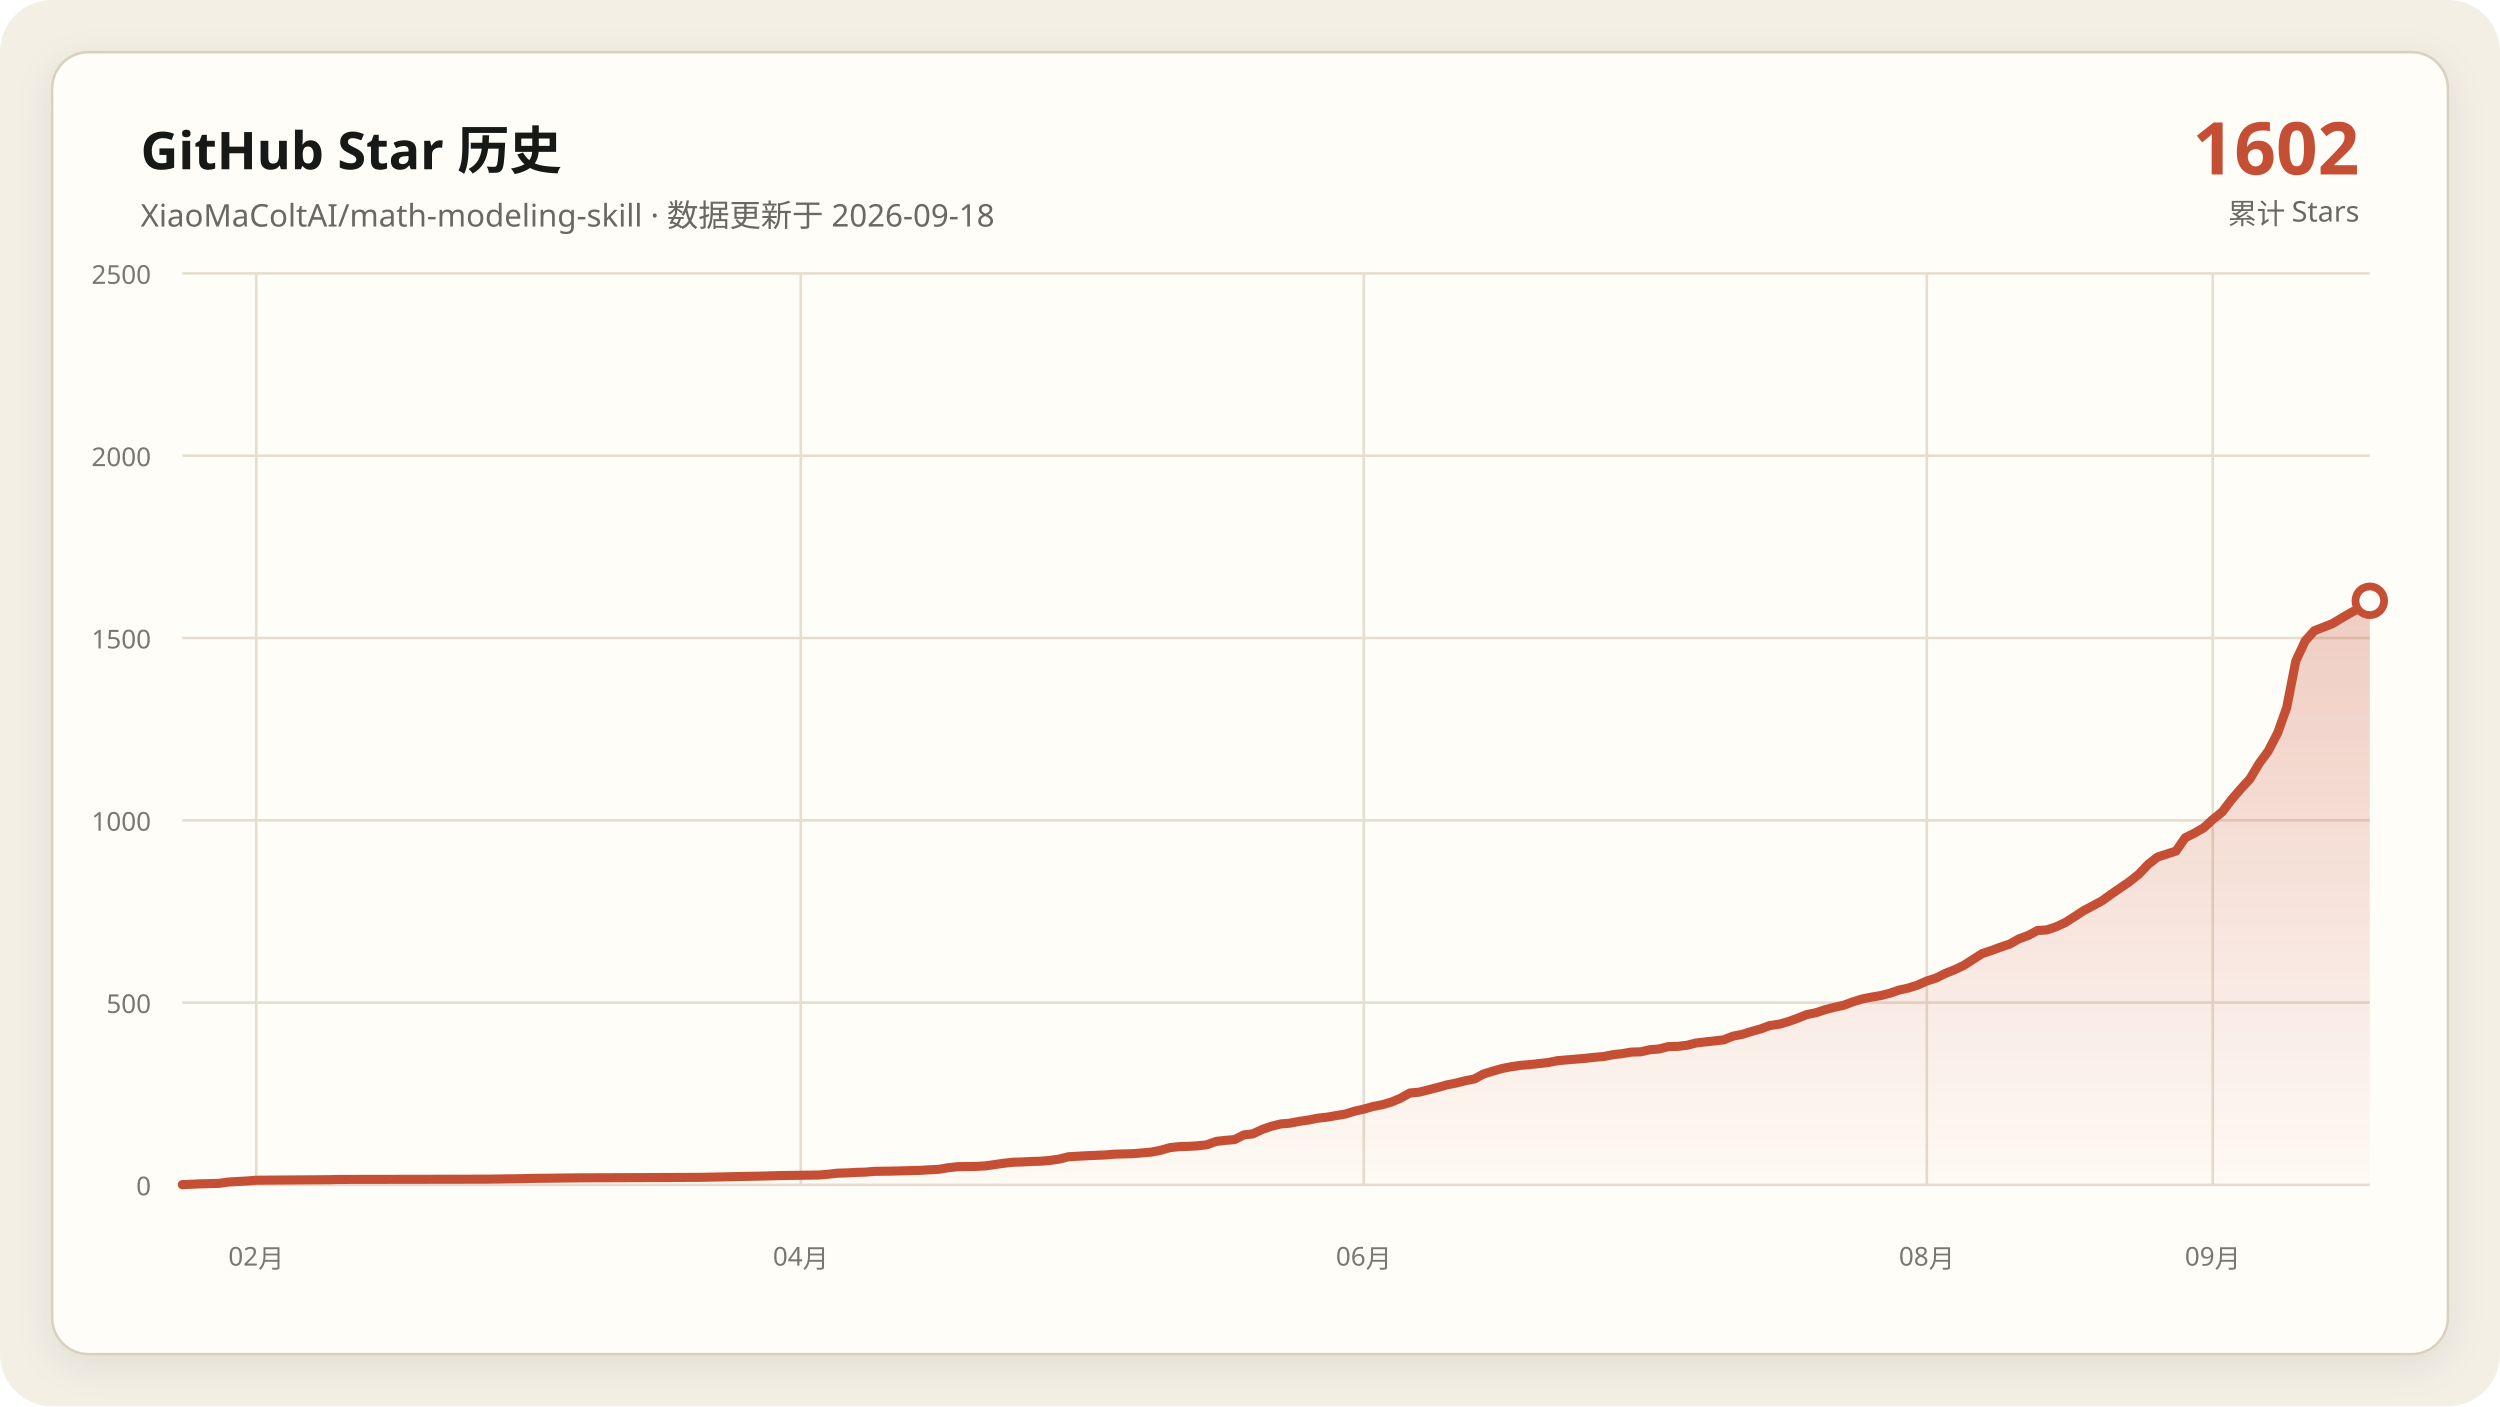
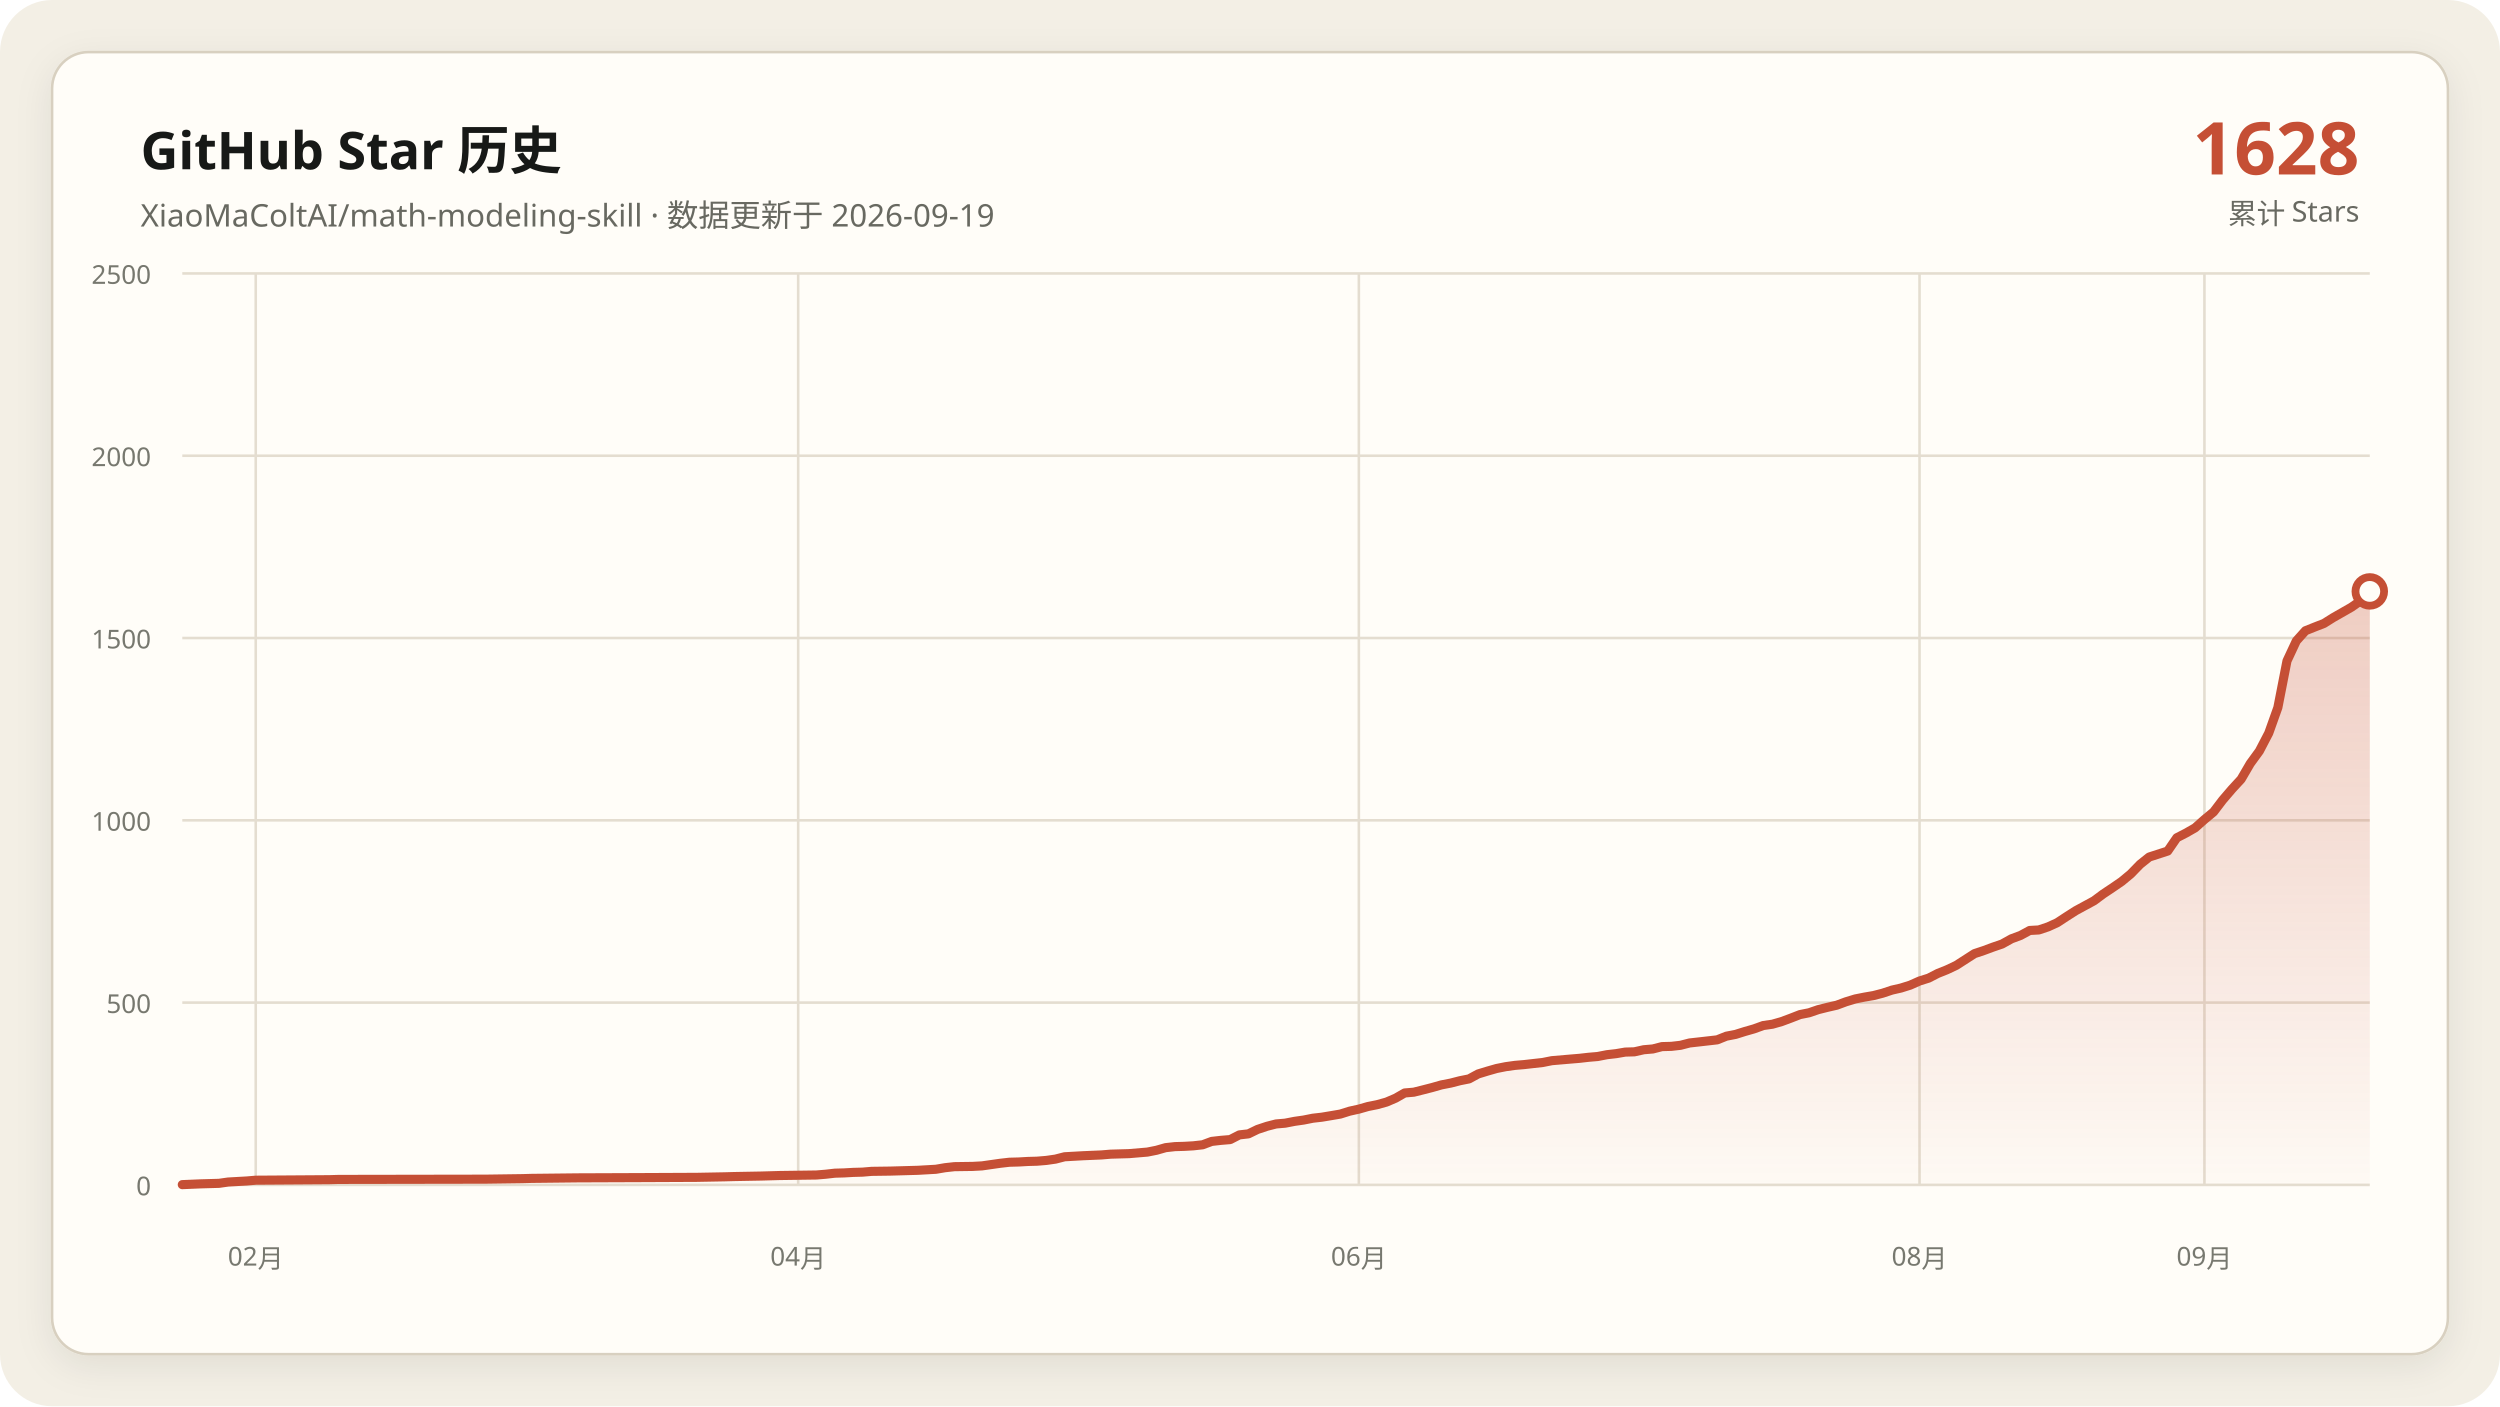
<svg xmlns="http://www.w3.org/2000/svg" data-y-max="2500" viewBox="0 0 960 540" role="img" aria-labelledby="title desc">
  <defs>
    <linearGradient id="area" x1="0" y1="0" x2="0" y2="1">
      <stop offset="0" stop-color="#c54f35" stop-opacity=".28" />
      <stop offset="1" stop-color="#c54f35" stop-opacity=".02" />
    </linearGradient>
    <filter id="shadow" x="-10%" y="-10%" width="120%" height="120%">
      <feDropShadow dx="0" dy="4" stdDeviation="7" flood-color="#171917" flood-opacity=".08" />
    </filter>
  </defs>
  <rect width="960" height="540" rx="20" fill="#f3efe5" />
  <rect x="20" y="20" width="920" height="500" rx="14" fill="#fffdf8" stroke="#d8d0c0" filter="url(#shadow)" />
  <g font-family="Segoe UI, Microsoft YaHei, sans-serif">
    <text x="54" y="65" fill="#171917" font-size="20" font-weight="700">GitHub Star 历史</text>
-     <text x="54" y="87" fill="#686961" font-size="12">XiaoMaColtAI/math-modeling-skill · 数据更新于 2026-09-18</text>
-     <text x="906" y="67" fill="#c54f35" font-size="28" font-weight="750" text-anchor="end">1602</text>
+     <text x="54" y="87" fill="#686961" font-size="12">XiaoMaColtAI/math-modeling-skill · 数据更新于 2026-09-19</text>
+     <text x="906" y="67" fill="#c54f35" font-size="28" font-weight="750" text-anchor="end">1628</text>
    <text x="906" y="86" fill="#686961" font-size="11" text-anchor="end">累计 Stars</text>
    <g fill="#77786f" font-size="10">
      <path d="M70 455.0H910" fill="none" stroke="#e4ddd0" stroke-width="1" />
      <text data-y-tick="true" x="58" y="459.0" text-anchor="end">0</text>
      <path d="M70 385.0H910" fill="none" stroke="#e4ddd0" stroke-width="1" />
      <text data-y-tick="true" x="58" y="389.0" text-anchor="end">500</text>
      <path d="M70 315.0H910" fill="none" stroke="#e4ddd0" stroke-width="1" />
      <text data-y-tick="true" x="58" y="319.0" text-anchor="end">1000</text>
      <path d="M70 245.0H910" fill="none" stroke="#e4ddd0" stroke-width="1" />
      <text data-y-tick="true" x="58" y="249.0" text-anchor="end">1500</text>
      <path d="M70 175.0H910" fill="none" stroke="#e4ddd0" stroke-width="1" />
      <text data-y-tick="true" x="58" y="179.0" text-anchor="end">2000</text>
      <path d="M70 105.0H910" fill="none" stroke="#e4ddd0" stroke-width="1" />
      <text data-y-tick="true" x="58" y="109.0" text-anchor="end">2500</text>
-       <path d="M98.4 105V455" fill="none" stroke="#e4ddd0" stroke-width="1" />
-       <text x="98.4" y="486" text-anchor="middle">02月</text>
-       <path d="M307.5 105V455" fill="none" stroke="#e4ddd0" stroke-width="1" />
-       <text x="307.5" y="486" text-anchor="middle">04月</text>
-       <path d="M523.7 105V455" fill="none" stroke="#e4ddd0" stroke-width="1" />
-       <text x="523.7" y="486" text-anchor="middle">06月</text>
-       <path d="M739.9 105V455" fill="none" stroke="#e4ddd0" stroke-width="1" />
-       <text x="739.9" y="486" text-anchor="middle">08月</text>
-       <path d="M849.7 105V455" fill="none" stroke="#e4ddd0" stroke-width="1" />
-       <text x="849.7" y="486" text-anchor="middle">09月</text>
+       <path d="M98.2 105V455" fill="none" stroke="#e4ddd0" stroke-width="1" />
+       <text x="98.2" y="486" text-anchor="middle">02月</text>
+       <path d="M306.5 105V455" fill="none" stroke="#e4ddd0" stroke-width="1" />
+       <text x="306.5" y="486" text-anchor="middle">04月</text>
+       <path d="M521.8 105V455" fill="none" stroke="#e4ddd0" stroke-width="1" />
+       <text x="521.8" y="486" text-anchor="middle">06月</text>
+       <path d="M737.1 105V455" fill="none" stroke="#e4ddd0" stroke-width="1" />
+       <text x="737.1" y="486" text-anchor="middle">08月</text>
+       <path d="M846.5 105V455" fill="none" stroke="#e4ddd0" stroke-width="1" />
+       <text x="846.5" y="486" text-anchor="middle">09月</text>
    </g>
-     <polygon fill="url(#area)" points="70.0,455 70.0,454.9 77.1,454.6 84.2,454.4 87.7,453.9 94.8,453.5 98.4,453.2 126.7,453.0 130.3,452.9 187.0,452.8 201.1,452.6 204.7,452.5 222.4,452.3 247.2,452.2 268.5,452.1 279.1,451.9 282.7,451.8 293.3,451.6 296.8,451.5 300.4,451.4 314.6,451.2 318.1,450.9 321.6,450.5 325.2,450.4 328.7,450.2 332.3,450.1 335.8,449.8 342.9,449.7 350.0,449.5 353.5,449.4 360.6,449.0 364.2,448.4 367.7,448.0 374.8,447.9 378.4,447.7 381.9,447.2 385.4,446.7 389.0,446.3 392.5,446.2 396.1,446.0 399.6,445.9 403.2,445.6 406.7,445.1 410.3,444.2 417.3,443.8 424.4,443.5 428.0,443.2 431.5,443.1 435.1,443.0 442.2,442.4 445.7,441.7 449.2,440.7 452.8,440.3 456.3,440.2 459.9,440.0 463.4,439.6 467.0,438.3 470.5,437.9 474.1,437.6 477.6,435.8 481.1,435.4 484.7,433.7 488.2,432.5 491.8,431.6 495.3,431.3 498.9,430.6 502.4,430.1 505.9,429.4 509.5,429.0 513.0,428.4 516.6,427.8 520.1,426.7 523.7,425.9 527.2,424.9 530.8,424.2 534.3,423.2 537.8,421.7 541.4,419.7 544.9,419.4 548.5,418.5 552.0,417.6 555.6,416.6 559.1,415.9 562.7,415.0 566.2,414.3 569.7,412.4 573.3,411.3 576.8,410.3 580.4,409.6 583.9,409.1 587.5,408.8 591.0,408.4 594.6,408.0 598.1,407.3 601.6,407.0 605.2,406.7 608.7,406.4 612.3,406.0 615.8,405.7 619.4,405.0 622.9,404.6 626.5,404.0 630.0,403.9 633.5,403.1 637.1,402.8 640.6,401.9 644.2,401.8 647.7,401.4 651.3,400.5 654.8,400.1 658.4,399.7 661.9,399.3 665.4,397.9 669.0,397.2 672.5,396.1 676.1,395.1 679.6,393.8 683.2,393.3 686.7,392.3 690.3,391.0 693.8,389.6 697.3,388.9 700.9,387.7 704.4,386.8 708.0,386.0 711.5,384.7 715.1,383.6 718.6,382.9 722.2,382.3 725.7,381.4 729.2,380.2 732.8,379.4 736.3,378.3 739.9,376.7 743.4,375.6 747.0,373.8 750.5,372.4 754.1,370.7 761.1,366.2 764.7,365.0 768.2,363.7 771.8,362.5 775.3,360.5 778.9,359.2 782.4,357.3 785.9,357.1 789.5,355.9 793.0,354.3 796.6,352.0 800.1,349.7 803.7,347.8 807.2,345.9 810.8,343.3 814.3,340.9 817.8,338.5 821.4,335.6 824.9,331.9 828.5,329.1 835.6,326.8 839.1,321.7 842.7,319.9 846.2,317.9 849.7,314.7 853.3,311.8 856.8,307.2 860.4,303.0 863.9,299.2 867.5,293.2 871.0,288.4 874.6,281.5 878.1,271.7 881.6,253.8 885.2,246.1 888.7,242.2 892.3,240.8 895.8,239.4 899.4,237.2 902.9,235.2 906.5,233.2 910.0,230.7 910.0,455" />
-     <polyline fill="none" stroke="#c54f35" stroke-width="3.5" stroke-linecap="round" stroke-linejoin="round" points="70.0,454.9 77.1,454.6 84.2,454.4 87.7,453.9 94.8,453.5 98.4,453.2 126.7,453.0 130.3,452.9 187.0,452.8 201.1,452.6 204.7,452.5 222.4,452.3 247.2,452.2 268.5,452.1 279.1,451.9 282.7,451.8 293.3,451.6 296.8,451.5 300.4,451.4 314.6,451.2 318.1,450.9 321.6,450.5 325.2,450.4 328.7,450.2 332.3,450.1 335.8,449.8 342.9,449.7 350.0,449.5 353.5,449.4 360.6,449.0 364.2,448.4 367.7,448.0 374.8,447.9 378.4,447.7 381.9,447.2 385.4,446.7 389.0,446.3 392.5,446.2 396.1,446.0 399.6,445.9 403.2,445.6 406.7,445.1 410.3,444.2 417.3,443.8 424.4,443.5 428.0,443.2 431.5,443.1 435.1,443.0 442.2,442.4 445.7,441.7 449.2,440.7 452.8,440.3 456.3,440.2 459.9,440.0 463.4,439.6 467.0,438.3 470.5,437.9 474.1,437.6 477.6,435.8 481.1,435.4 484.7,433.7 488.2,432.5 491.8,431.6 495.3,431.3 498.9,430.6 502.4,430.1 505.9,429.4 509.5,429.0 513.0,428.4 516.6,427.8 520.1,426.7 523.7,425.9 527.2,424.9 530.8,424.2 534.3,423.2 537.8,421.7 541.4,419.7 544.9,419.4 548.5,418.5 552.0,417.6 555.6,416.6 559.1,415.9 562.7,415.0 566.2,414.3 569.7,412.4 573.3,411.3 576.8,410.3 580.4,409.6 583.9,409.1 587.5,408.8 591.0,408.4 594.6,408.0 598.1,407.3 601.6,407.0 605.2,406.7 608.7,406.4 612.3,406.0 615.8,405.7 619.4,405.0 622.9,404.6 626.5,404.0 630.0,403.9 633.5,403.1 637.1,402.8 640.6,401.9 644.2,401.8 647.7,401.4 651.3,400.5 654.8,400.1 658.4,399.7 661.9,399.3 665.4,397.9 669.0,397.2 672.5,396.1 676.1,395.1 679.6,393.8 683.2,393.3 686.7,392.3 690.3,391.0 693.8,389.6 697.3,388.9 700.9,387.7 704.4,386.8 708.0,386.0 711.5,384.7 715.1,383.6 718.6,382.9 722.2,382.3 725.7,381.4 729.2,380.2 732.8,379.4 736.3,378.3 739.9,376.7 743.4,375.6 747.0,373.8 750.5,372.4 754.1,370.7 761.1,366.2 764.7,365.0 768.2,363.7 771.8,362.5 775.3,360.5 778.9,359.2 782.4,357.3 785.9,357.1 789.5,355.9 793.0,354.3 796.6,352.0 800.1,349.7 803.7,347.8 807.2,345.9 810.8,343.3 814.3,340.9 817.8,338.5 821.4,335.6 824.9,331.9 828.5,329.1 835.6,326.8 839.1,321.7 842.7,319.9 846.2,317.9 849.7,314.7 853.3,311.8 856.8,307.2 860.4,303.0 863.9,299.2 867.5,293.2 871.0,288.4 874.6,281.5 878.1,271.7 881.6,253.8 885.2,246.1 888.7,242.2 892.3,240.8 895.8,239.4 899.4,237.2 902.9,235.2 906.5,233.2 910.0,230.7" />
-     <circle cx="910.0" cy="230.7" r="5.5" fill="#fffdf8" stroke="#c54f35" stroke-width="3" />
+     <polygon fill="url(#area)" points="70.0,455 70.0,454.9 77.1,454.6 84.1,454.4 87.6,453.9 94.7,453.5 98.2,453.2 126.5,453.0 130.0,452.9 186.5,452.8 200.6,452.6 204.1,452.5 221.8,452.3 246.5,452.2 267.6,452.1 278.2,451.9 281.8,451.8 292.4,451.6 295.9,451.5 299.4,451.4 313.5,451.2 317.1,450.9 320.6,450.5 324.1,450.4 327.6,450.2 331.2,450.1 334.7,449.8 341.8,449.7 348.8,449.5 352.4,449.4 359.4,449.0 362.9,448.4 366.5,448.0 373.5,447.9 377.1,447.7 380.6,447.2 384.1,446.7 387.6,446.3 391.2,446.2 394.7,446.0 398.2,445.9 401.8,445.6 405.3,445.1 408.8,444.2 415.9,443.8 422.9,443.5 426.5,443.2 430.0,443.1 433.5,443.0 440.6,442.4 444.1,441.7 447.6,440.7 451.2,440.3 454.7,440.2 458.2,440.0 461.8,439.6 465.3,438.3 468.8,437.9 472.4,437.6 475.9,435.8 479.4,435.4 482.9,433.7 486.5,432.5 490.0,431.6 493.5,431.3 497.1,430.6 500.6,430.1 504.1,429.4 507.6,429.0 511.2,428.4 514.7,427.8 518.2,426.7 521.8,425.9 525.3,424.9 528.8,424.2 532.4,423.2 535.9,421.7 539.4,419.7 542.9,419.4 546.5,418.5 550.0,417.6 553.5,416.6 557.1,415.9 560.6,415.0 564.1,414.3 567.6,412.4 571.2,411.3 574.7,410.3 578.2,409.6 581.8,409.1 585.3,408.8 588.8,408.4 592.4,408.0 595.9,407.3 599.4,407.0 602.9,406.7 606.5,406.4 610.0,406.0 613.5,405.7 617.1,405.0 620.6,404.6 624.1,404.0 627.6,403.9 631.2,403.1 634.7,402.8 638.2,401.9 641.8,401.8 645.3,401.4 648.8,400.5 652.4,400.1 655.9,399.7 659.4,399.3 662.9,397.9 666.5,397.2 670.0,396.1 673.5,395.1 677.1,393.8 680.6,393.3 684.1,392.3 687.6,391.0 691.2,389.6 694.7,388.9 698.2,387.7 701.8,386.8 705.3,386.0 708.8,384.7 712.4,383.6 715.9,382.9 719.4,382.3 722.9,381.4 726.5,380.2 730.0,379.4 733.5,378.3 737.1,376.7 740.6,375.6 744.1,373.8 747.6,372.4 751.2,370.7 758.2,366.2 761.8,365.0 765.3,363.7 768.8,362.5 772.4,360.5 775.9,359.2 779.4,357.3 782.9,357.1 786.5,355.9 790.0,354.3 793.5,352.0 797.1,349.7 800.6,347.8 804.1,345.9 807.6,343.3 811.2,340.9 814.7,338.5 818.2,335.6 821.8,331.9 825.3,329.1 832.4,326.8 835.9,321.7 839.4,319.9 842.9,317.9 846.5,314.7 850.0,311.8 853.5,307.2 857.1,303.0 860.6,299.2 864.1,293.2 867.6,288.4 871.2,281.5 874.7,271.7 878.2,253.8 881.8,246.1 885.3,242.2 888.8,240.8 892.4,239.4 895.9,237.2 899.4,235.2 902.9,233.2 906.5,230.7 910.0,227.1 910.0,455" />
+     <polyline fill="none" stroke="#c54f35" stroke-width="3.5" stroke-linecap="round" stroke-linejoin="round" points="70.0,454.9 77.1,454.6 84.1,454.4 87.6,453.9 94.7,453.5 98.2,453.2 126.5,453.0 130.0,452.9 186.5,452.8 200.6,452.6 204.1,452.5 221.8,452.3 246.5,452.2 267.6,452.1 278.2,451.9 281.8,451.8 292.4,451.6 295.9,451.5 299.4,451.4 313.5,451.2 317.1,450.9 320.6,450.5 324.1,450.4 327.6,450.2 331.2,450.1 334.7,449.8 341.8,449.7 348.8,449.5 352.4,449.4 359.4,449.0 362.9,448.4 366.5,448.0 373.5,447.9 377.1,447.7 380.6,447.2 384.1,446.7 387.6,446.3 391.2,446.2 394.7,446.0 398.2,445.9 401.8,445.6 405.3,445.1 408.8,444.2 415.9,443.8 422.9,443.5 426.5,443.2 430.0,443.1 433.5,443.0 440.6,442.4 444.1,441.7 447.6,440.7 451.2,440.3 454.7,440.2 458.2,440.0 461.8,439.6 465.3,438.3 468.8,437.9 472.4,437.6 475.9,435.8 479.4,435.4 482.9,433.7 486.5,432.5 490.0,431.6 493.5,431.3 497.1,430.6 500.6,430.1 504.1,429.4 507.6,429.0 511.2,428.4 514.7,427.8 518.2,426.7 521.8,425.9 525.3,424.9 528.8,424.2 532.4,423.2 535.9,421.7 539.4,419.7 542.9,419.4 546.5,418.5 550.0,417.6 553.5,416.6 557.1,415.9 560.6,415.0 564.1,414.3 567.6,412.4 571.2,411.3 574.7,410.3 578.2,409.6 581.8,409.1 585.3,408.8 588.8,408.4 592.4,408.0 595.9,407.3 599.4,407.0 602.9,406.7 606.5,406.4 610.0,406.0 613.5,405.7 617.1,405.0 620.6,404.6 624.1,404.0 627.6,403.9 631.2,403.1 634.7,402.8 638.2,401.9 641.8,401.8 645.3,401.4 648.8,400.5 652.4,400.1 655.9,399.7 659.4,399.3 662.9,397.9 666.5,397.2 670.0,396.1 673.5,395.1 677.1,393.8 680.6,393.3 684.1,392.3 687.6,391.0 691.2,389.6 694.7,388.9 698.2,387.7 701.8,386.8 705.3,386.0 708.8,384.7 712.4,383.6 715.9,382.9 719.4,382.3 722.9,381.4 726.5,380.2 730.0,379.4 733.5,378.3 737.1,376.7 740.6,375.6 744.1,373.8 747.6,372.4 751.2,370.7 758.2,366.2 761.8,365.0 765.3,363.7 768.8,362.5 772.4,360.5 775.9,359.2 779.4,357.3 782.9,357.1 786.5,355.9 790.0,354.3 793.5,352.0 797.1,349.7 800.6,347.8 804.1,345.9 807.6,343.3 811.2,340.9 814.7,338.5 818.2,335.6 821.8,331.9 825.3,329.1 832.4,326.8 835.9,321.7 839.4,319.9 842.9,317.9 846.5,314.7 850.0,311.8 853.5,307.2 857.1,303.0 860.6,299.2 864.1,293.2 867.6,288.4 871.2,281.5 874.7,271.7 878.2,253.8 881.8,246.1 885.3,242.2 888.8,240.8 892.4,239.4 895.9,237.2 899.4,235.2 902.9,233.2 906.5,230.7 910.0,227.1" />
+     <circle cx="910.0" cy="227.1" r="5.5" fill="#fffdf8" stroke="#c54f35" stroke-width="3" />
  </g>
</svg>
